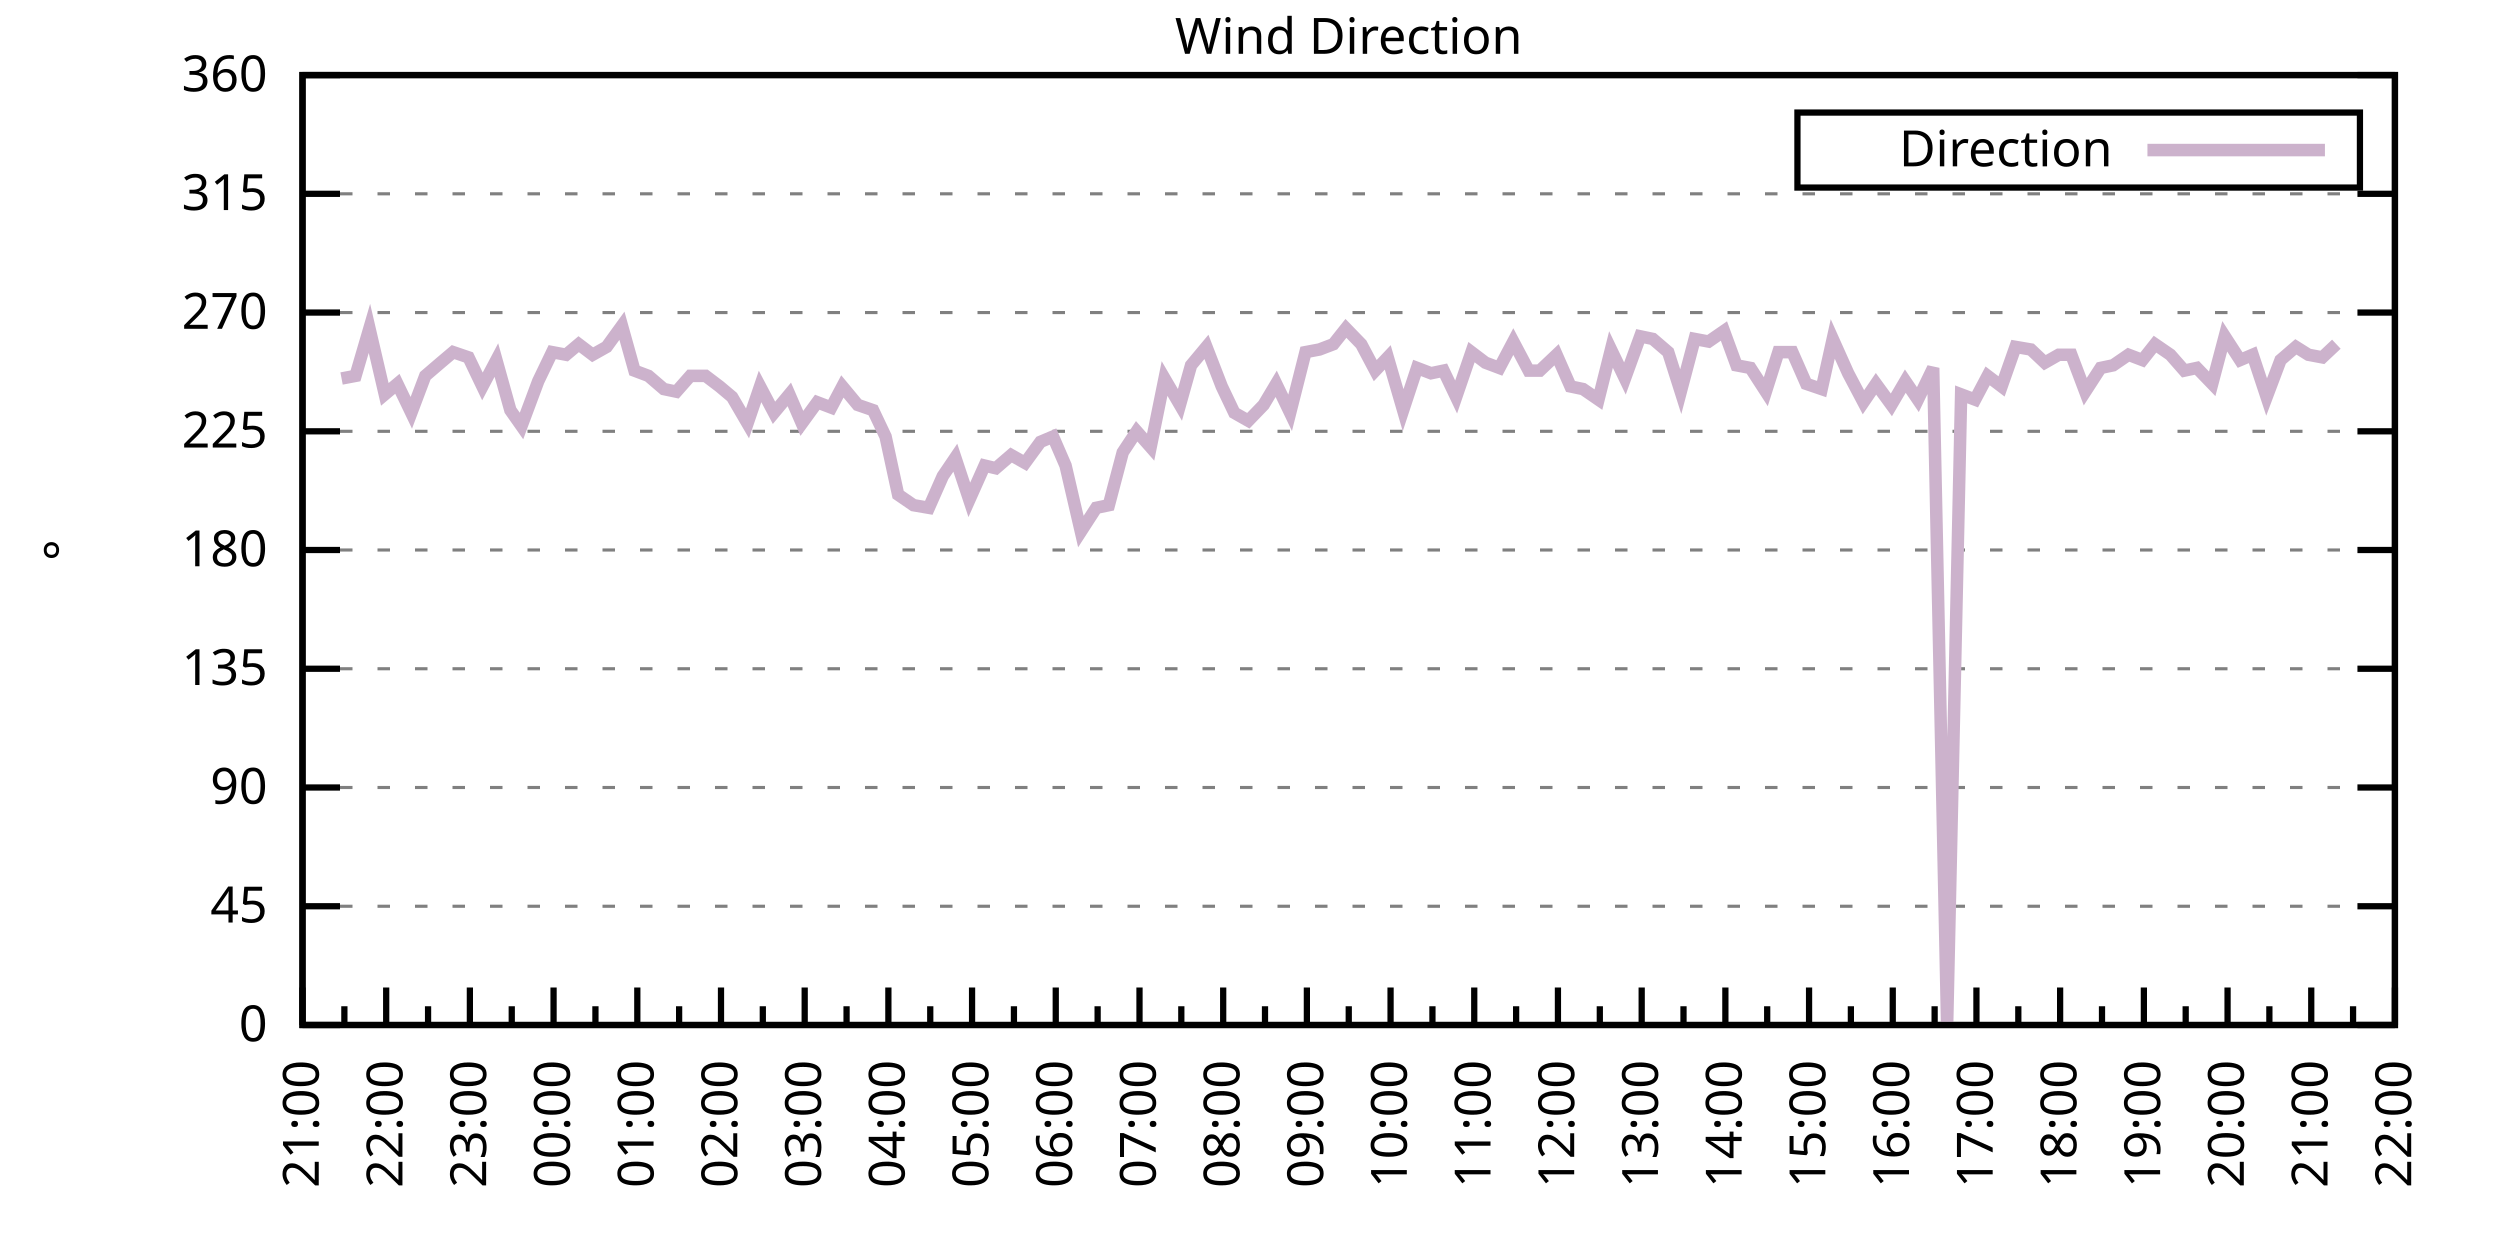
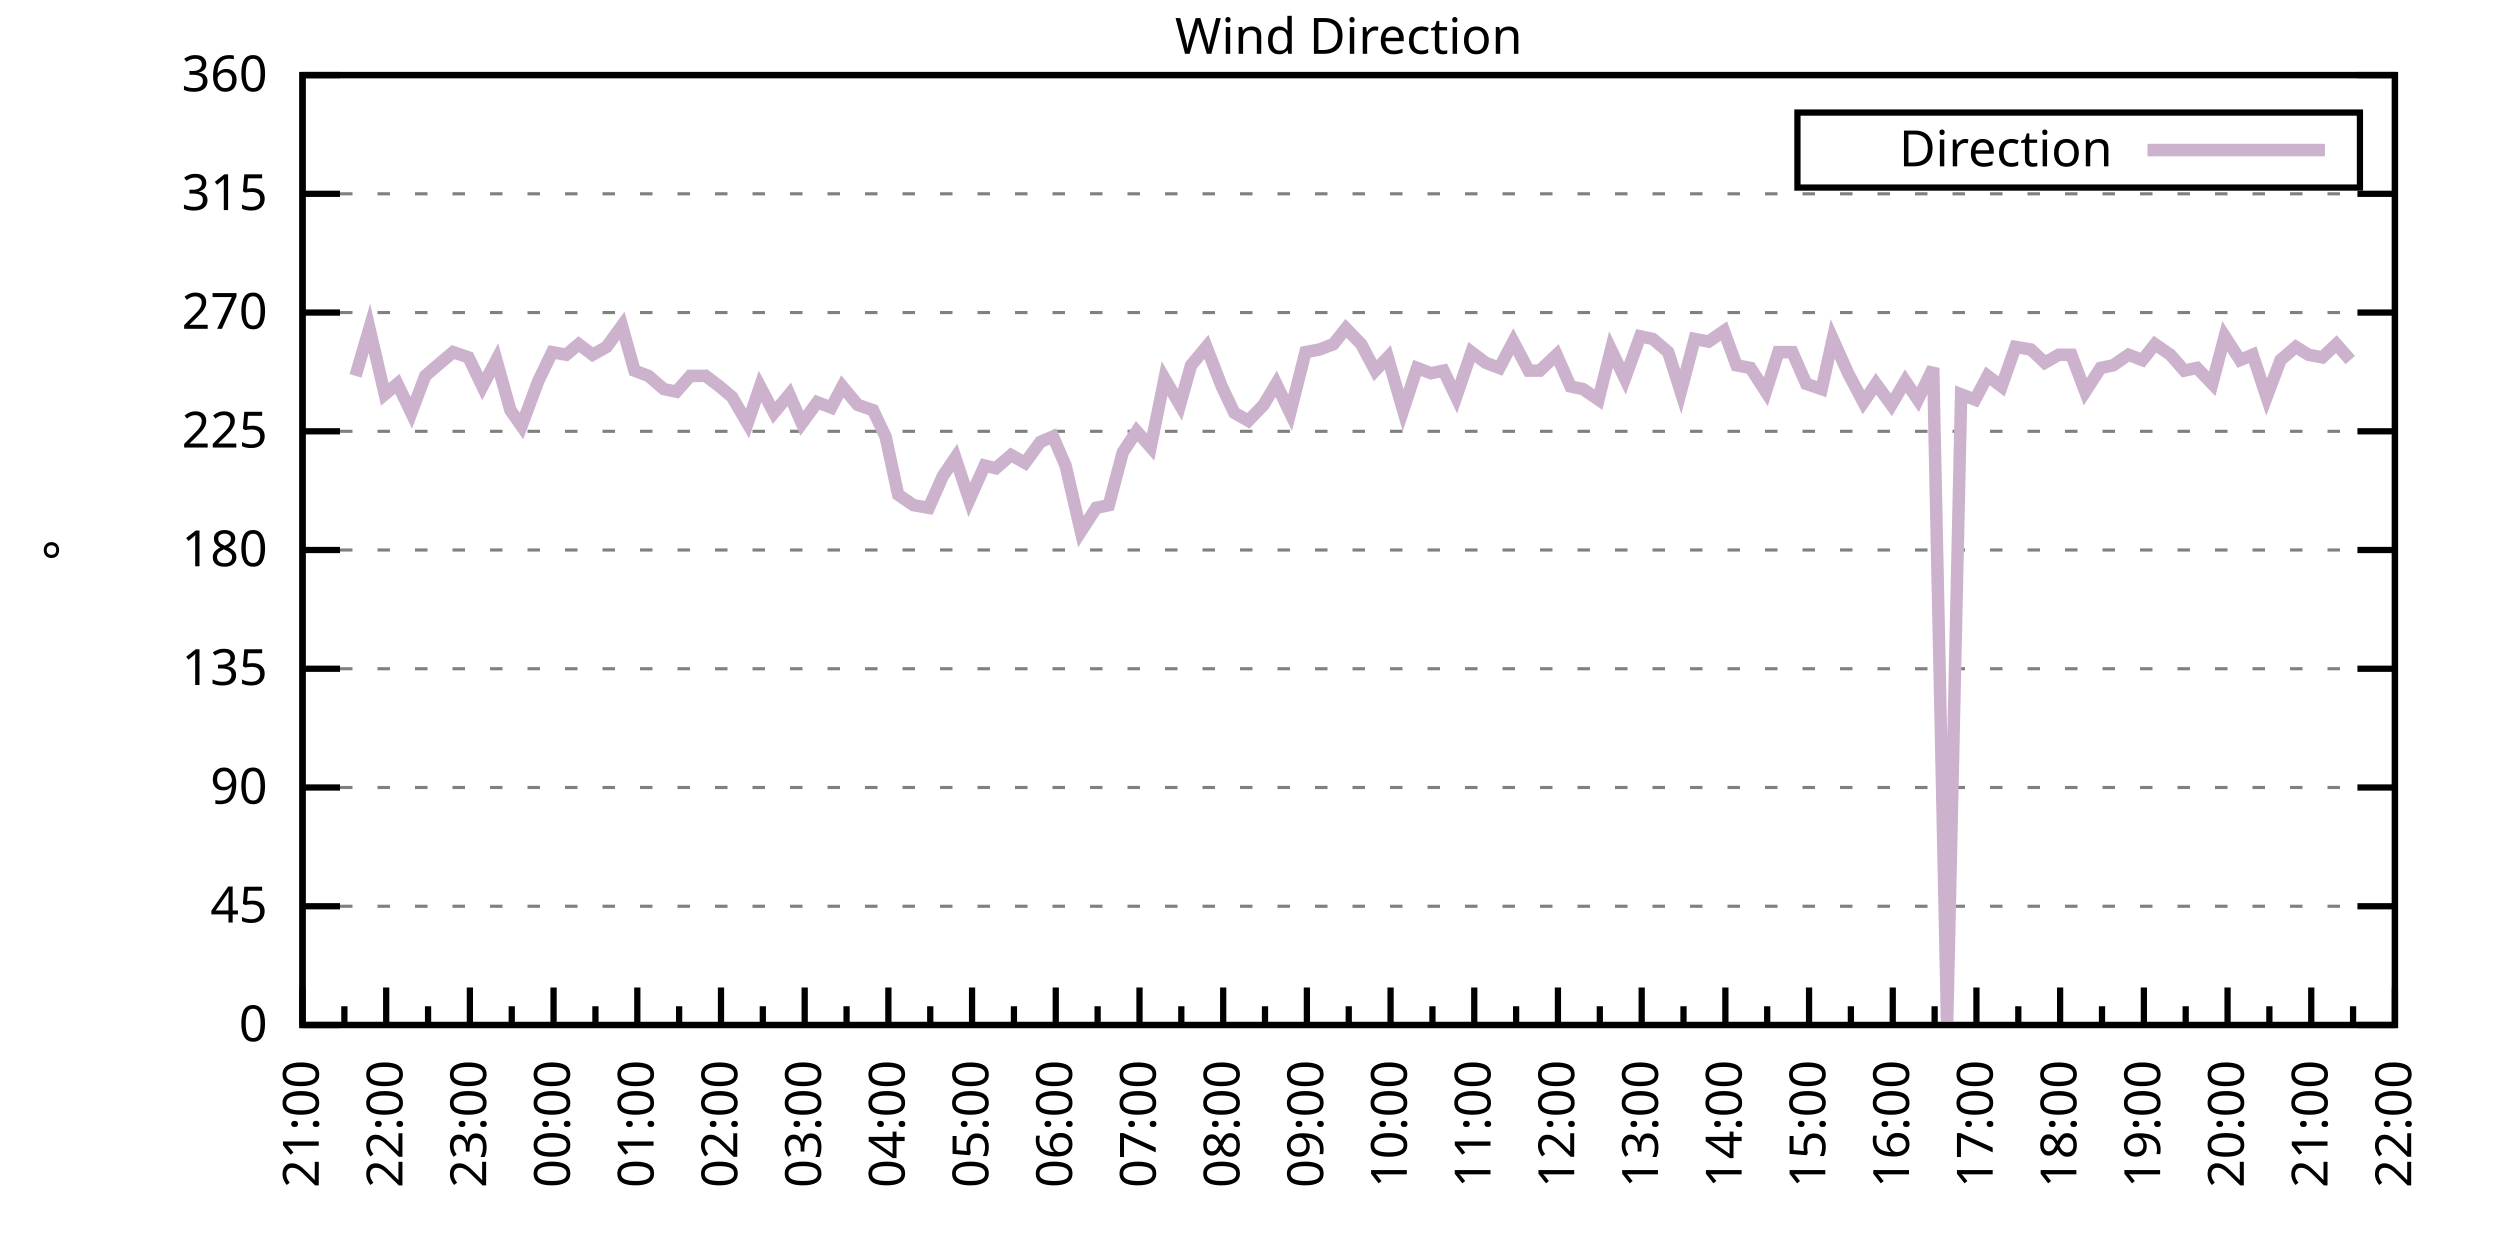
<svg xmlns="http://www.w3.org/2000/svg" xmlns:xlink="http://www.w3.org/1999/xlink" width="400" height="200" viewBox="0 0 400 200">
  <g id="gnuplot_canvas">
    <rect x="0" y="0" width="400" height="200" fill="none" />
    <defs>
      <circle id="gpDot" r="0.5" stroke-width="0.5" stroke="currentColor" />
      <path id="gpPt0" stroke-width="0.333" stroke="currentColor" d="M-1,0 h2 M0,-1 v2" />
      <path id="gpPt1" stroke-width="0.333" stroke="currentColor" d="M-1,-1 L1,1 M1,-1 L-1,1" />
      <path id="gpPt2" stroke-width="0.333" stroke="currentColor" d="M-1,0 L1,0 M0,-1 L0,1 M-1,-1 L1,1 M-1,1 L1,-1" />
      <rect id="gpPt3" stroke-width="0.333" stroke="currentColor" x="-1" y="-1" width="2" height="2" />
      <rect id="gpPt4" stroke-width="0.333" stroke="currentColor" fill="currentColor" x="-1" y="-1" width="2" height="2" />
      <circle id="gpPt5" stroke-width="0.333" stroke="currentColor" cx="0" cy="0" r="1" />
      <use xlink:href="#gpPt5" id="gpPt6" fill="currentColor" stroke="none" />
      <path id="gpPt7" stroke-width="0.333" stroke="currentColor" d="M0,-1.33 L-1.33,0.67 L1.33,0.67 z" />
      <use xlink:href="#gpPt7" id="gpPt8" fill="currentColor" stroke="none" />
      <use xlink:href="#gpPt7" id="gpPt9" stroke="currentColor" transform="rotate(180)" />
      <use xlink:href="#gpPt9" id="gpPt10" fill="currentColor" stroke="none" />
      <use xlink:href="#gpPt3" id="gpPt11" stroke="currentColor" transform="rotate(45)" />
      <use xlink:href="#gpPt11" id="gpPt12" fill="currentColor" stroke="none" />
      <path id="gpPt13" stroke-width="0.333" stroke="currentColor" d="M0,1.330 L1.265,0.411 L0.782,-1.067 L-0.782,-1.076 L-1.265,0.411 z" />
      <use xlink:href="#gpPt13" id="gpPt14" fill="currentColor" stroke="none" />
      <filter id="textbox" filterUnits="objectBoundingBox" x="0" y="0" height="1" width="1">
        <feFlood flood-color="white" flood-opacity="1" result="bgnd" />
        <feComposite in="SourceGraphic" in2="bgnd" operator="atop" />
      </filter>
      <filter id="greybox" filterUnits="objectBoundingBox" x="0" y="0" height="1" width="1">
        <feFlood flood-color="lightgrey" flood-opacity="1" result="grey" />
        <feComposite in="SourceGraphic" in2="grey" operator="atop" />
      </filter>
    </defs>
    <g fill="none" color="white" stroke="currentColor" stroke-width="1.00" stroke-linecap="butt" stroke-linejoin="miter">
</g>
    <g fill="none" color="black" stroke="currentColor" stroke-width="1.00" stroke-linecap="butt" stroke-linejoin="miter">
      <g stroke="none" shape-rendering="crispEdges">
        <polygon fill="rgb(255, 255, 255)" points="48.40,164.00 383.18,164.00 383.18,12.02 48.40,12.02 " />
      </g>
    </g>
    <g fill="none" color="black" stroke="currentColor" stroke-width="1.00" stroke-linecap="butt" stroke-linejoin="miter">
</g>
    <g fill="none" color="black" stroke="black" stroke-width="0.50" stroke-linecap="butt" stroke-linejoin="miter">
</g>
    <g fill="none" color="gray" stroke="currentColor" stroke-width="0.50" stroke-linecap="butt" stroke-linejoin="miter">
      <path stroke="gray" stroke-dasharray="2,4" class="gridline" d="M48.40,164.00 L383.19,164.00  " />
    </g>
    <g fill="none" color="gray" stroke="gray" stroke-width="1.00" stroke-linecap="butt" stroke-linejoin="miter">
</g>
    <g fill="none" color="black" stroke="currentColor" stroke-width="1.00" stroke-linecap="butt" stroke-linejoin="miter">
      <path stroke="black" d="M48.40,164.00 L54.40,164.00 M383.19,164.00 L377.19,164.00  " />
      <g transform="translate(42.80,166.60)" stroke="none" fill="black" font-family="Sans" font-size="8.00" text-anchor="end">
        <text>
          <tspan font-family="Sans"> 0</tspan>
        </text>
      </g>
    </g>
    <g fill="none" color="black" stroke="currentColor" stroke-width="1.00" stroke-linecap="butt" stroke-linejoin="miter">
</g>
    <g fill="none" color="black" stroke="black" stroke-width="0.50" stroke-linecap="butt" stroke-linejoin="miter">
</g>
    <g fill="none" color="gray" stroke="currentColor" stroke-width="0.50" stroke-linecap="butt" stroke-linejoin="miter">
      <path stroke="gray" stroke-dasharray="2,4" class="gridline" d="M48.40,145.00 L383.19,145.00  " />
    </g>
    <g fill="none" color="gray" stroke="gray" stroke-width="1.00" stroke-linecap="butt" stroke-linejoin="miter">
</g>
    <g fill="none" color="black" stroke="currentColor" stroke-width="1.00" stroke-linecap="butt" stroke-linejoin="miter">
      <path stroke="black" d="M48.40,145.00 L54.40,145.00 M383.19,145.00 L377.19,145.00  " />
      <g transform="translate(42.80,147.60)" stroke="none" fill="black" font-family="Sans" font-size="8.00" text-anchor="end">
        <text>
          <tspan font-family="Sans"> 45</tspan>
        </text>
      </g>
    </g>
    <g fill="none" color="black" stroke="currentColor" stroke-width="1.00" stroke-linecap="butt" stroke-linejoin="miter">
</g>
    <g fill="none" color="black" stroke="black" stroke-width="0.50" stroke-linecap="butt" stroke-linejoin="miter">
</g>
    <g fill="none" color="gray" stroke="currentColor" stroke-width="0.50" stroke-linecap="butt" stroke-linejoin="miter">
      <path stroke="gray" stroke-dasharray="2,4" class="gridline" d="M48.40,126.00 L383.19,126.00  " />
    </g>
    <g fill="none" color="gray" stroke="gray" stroke-width="1.00" stroke-linecap="butt" stroke-linejoin="miter">
</g>
    <g fill="none" color="black" stroke="currentColor" stroke-width="1.00" stroke-linecap="butt" stroke-linejoin="miter">
      <path stroke="black" d="M48.40,126.00 L54.40,126.00 M383.19,126.00 L377.19,126.00  " />
      <g transform="translate(42.80,128.60)" stroke="none" fill="black" font-family="Sans" font-size="8.00" text-anchor="end">
        <text>
          <tspan font-family="Sans"> 90</tspan>
        </text>
      </g>
    </g>
    <g fill="none" color="black" stroke="currentColor" stroke-width="1.00" stroke-linecap="butt" stroke-linejoin="miter">
</g>
    <g fill="none" color="black" stroke="black" stroke-width="0.50" stroke-linecap="butt" stroke-linejoin="miter">
</g>
    <g fill="none" color="gray" stroke="currentColor" stroke-width="0.50" stroke-linecap="butt" stroke-linejoin="miter">
      <path stroke="gray" stroke-dasharray="2,4" class="gridline" d="M48.40,107.00 L383.19,107.00  " />
    </g>
    <g fill="none" color="gray" stroke="gray" stroke-width="1.00" stroke-linecap="butt" stroke-linejoin="miter">
</g>
    <g fill="none" color="black" stroke="currentColor" stroke-width="1.00" stroke-linecap="butt" stroke-linejoin="miter">
      <path stroke="black" d="M48.40,107.00 L54.40,107.00 M383.19,107.00 L377.19,107.00  " />
      <g transform="translate(42.80,109.60)" stroke="none" fill="black" font-family="Sans" font-size="8.00" text-anchor="end">
        <text>
          <tspan font-family="Sans"> 135</tspan>
        </text>
      </g>
    </g>
    <g fill="none" color="black" stroke="currentColor" stroke-width="1.00" stroke-linecap="butt" stroke-linejoin="miter">
</g>
    <g fill="none" color="black" stroke="black" stroke-width="0.50" stroke-linecap="butt" stroke-linejoin="miter">
</g>
    <g fill="none" color="gray" stroke="currentColor" stroke-width="0.50" stroke-linecap="butt" stroke-linejoin="miter">
      <path stroke="gray" stroke-dasharray="2,4" class="gridline" d="M48.40,88.00 L383.19,88.00  " />
    </g>
    <g fill="none" color="gray" stroke="gray" stroke-width="1.00" stroke-linecap="butt" stroke-linejoin="miter">
</g>
    <g fill="none" color="black" stroke="currentColor" stroke-width="1.00" stroke-linecap="butt" stroke-linejoin="miter">
      <path stroke="black" d="M48.40,88.00 L54.40,88.00 M383.19,88.00 L377.19,88.00  " />
      <g transform="translate(42.80,90.60)" stroke="none" fill="black" font-family="Sans" font-size="8.00" text-anchor="end">
        <text>
          <tspan font-family="Sans"> 180</tspan>
        </text>
      </g>
    </g>
    <g fill="none" color="black" stroke="currentColor" stroke-width="1.00" stroke-linecap="butt" stroke-linejoin="miter">
</g>
    <g fill="none" color="black" stroke="black" stroke-width="0.50" stroke-linecap="butt" stroke-linejoin="miter">
</g>
    <g fill="none" color="gray" stroke="currentColor" stroke-width="0.50" stroke-linecap="butt" stroke-linejoin="miter">
      <path stroke="gray" stroke-dasharray="2,4" class="gridline" d="M48.40,69.01 L383.19,69.01  " />
    </g>
    <g fill="none" color="gray" stroke="gray" stroke-width="1.00" stroke-linecap="butt" stroke-linejoin="miter">
</g>
    <g fill="none" color="black" stroke="currentColor" stroke-width="1.00" stroke-linecap="butt" stroke-linejoin="miter">
      <path stroke="black" d="M48.40,69.01 L54.40,69.01 M383.19,69.01 L377.19,69.01  " />
      <g transform="translate(42.80,71.61)" stroke="none" fill="black" font-family="Sans" font-size="8.00" text-anchor="end">
        <text>
          <tspan font-family="Sans"> 225</tspan>
        </text>
      </g>
    </g>
    <g fill="none" color="black" stroke="currentColor" stroke-width="1.00" stroke-linecap="butt" stroke-linejoin="miter">
</g>
    <g fill="none" color="black" stroke="black" stroke-width="0.50" stroke-linecap="butt" stroke-linejoin="miter">
</g>
    <g fill="none" color="gray" stroke="currentColor" stroke-width="0.50" stroke-linecap="butt" stroke-linejoin="miter">
      <path stroke="gray" stroke-dasharray="2,4" class="gridline" d="M48.40,50.01 L383.19,50.01  " />
    </g>
    <g fill="none" color="gray" stroke="gray" stroke-width="1.00" stroke-linecap="butt" stroke-linejoin="miter">
</g>
    <g fill="none" color="black" stroke="currentColor" stroke-width="1.00" stroke-linecap="butt" stroke-linejoin="miter">
      <path stroke="black" d="M48.40,50.01 L54.40,50.01 M383.19,50.01 L377.19,50.01  " />
      <g transform="translate(42.80,52.61)" stroke="none" fill="black" font-family="Sans" font-size="8.00" text-anchor="end">
        <text>
          <tspan font-family="Sans"> 270</tspan>
        </text>
      </g>
    </g>
    <g fill="none" color="black" stroke="currentColor" stroke-width="1.00" stroke-linecap="butt" stroke-linejoin="miter">
</g>
    <g fill="none" color="black" stroke="black" stroke-width="0.50" stroke-linecap="butt" stroke-linejoin="miter">
</g>
    <g fill="none" color="gray" stroke="currentColor" stroke-width="0.50" stroke-linecap="butt" stroke-linejoin="miter">
      <path stroke="gray" stroke-dasharray="2,4" class="gridline" d="M48.40,31.01 L383.19,31.01  " />
    </g>
    <g fill="none" color="gray" stroke="gray" stroke-width="1.00" stroke-linecap="butt" stroke-linejoin="miter">
</g>
    <g fill="none" color="black" stroke="currentColor" stroke-width="1.00" stroke-linecap="butt" stroke-linejoin="miter">
      <path stroke="black" d="M48.40,31.01 L54.40,31.01 M383.19,31.01 L377.19,31.01  " />
      <g transform="translate(42.80,33.61)" stroke="none" fill="black" font-family="Sans" font-size="8.00" text-anchor="end">
        <text>
          <tspan font-family="Sans"> 315</tspan>
        </text>
      </g>
    </g>
    <g fill="none" color="black" stroke="currentColor" stroke-width="1.00" stroke-linecap="butt" stroke-linejoin="miter">
</g>
    <g fill="none" color="black" stroke="black" stroke-width="0.50" stroke-linecap="butt" stroke-linejoin="miter">
</g>
    <g fill="none" color="gray" stroke="currentColor" stroke-width="0.50" stroke-linecap="butt" stroke-linejoin="miter">
      <path stroke="gray" stroke-dasharray="2,4" class="gridline" d="M48.40,12.01 L383.19,12.01  " />
    </g>
    <g fill="none" color="gray" stroke="gray" stroke-width="1.00" stroke-linecap="butt" stroke-linejoin="miter">
</g>
    <g fill="none" color="black" stroke="currentColor" stroke-width="1.00" stroke-linecap="butt" stroke-linejoin="miter">
      <path stroke="black" d="M48.40,12.01 L54.40,12.01 M383.19,12.01 L377.19,12.01  " />
      <g transform="translate(42.80,14.61)" stroke="none" fill="black" font-family="Sans" font-size="8.00" text-anchor="end">
        <text>
          <tspan font-family="Sans"> 360</tspan>
        </text>
      </g>
    </g>
    <g fill="none" color="black" stroke="currentColor" stroke-width="1.00" stroke-linecap="butt" stroke-linejoin="miter">
      <path stroke="black" d="M48.40,164.00 L48.40,158.00  " />
      <g transform="translate(51.00,169.60) rotate(270)" stroke="none" fill="black" font-family="Sans" font-size="8.00" text-anchor="end">
        <text>
          <tspan font-family="Sans">21:00</tspan>
        </text>
      </g>
    </g>
    <g fill="none" color="black" stroke="currentColor" stroke-width="1.00" stroke-linecap="butt" stroke-linejoin="miter">
      <path stroke="black" d="M55.10,164.00 L55.10,161.00 M61.79,164.00 L61.79,158.00  " />
      <g transform="translate(64.39,169.60) rotate(270)" stroke="none" fill="black" font-family="Sans" font-size="8.00" text-anchor="end">
        <text>
          <tspan font-family="Sans">22:00</tspan>
        </text>
      </g>
    </g>
    <g fill="none" color="black" stroke="currentColor" stroke-width="1.00" stroke-linecap="butt" stroke-linejoin="miter">
      <path stroke="black" d="M68.49,164.00 L68.49,161.00 M75.18,164.00 L75.18,158.00  " />
      <g transform="translate(77.78,169.60) rotate(270)" stroke="none" fill="black" font-family="Sans" font-size="8.00" text-anchor="end">
        <text>
          <tspan font-family="Sans">23:00</tspan>
        </text>
      </g>
    </g>
    <g fill="none" color="black" stroke="currentColor" stroke-width="1.00" stroke-linecap="butt" stroke-linejoin="miter">
      <path stroke="black" d="M81.88,164.00 L81.88,161.00 M88.57,164.00 L88.57,158.00  " />
      <g transform="translate(91.17,169.60) rotate(270)" stroke="none" fill="black" font-family="Sans" font-size="8.00" text-anchor="end">
        <text>
          <tspan font-family="Sans">00:00</tspan>
        </text>
      </g>
    </g>
    <g fill="none" color="black" stroke="currentColor" stroke-width="1.00" stroke-linecap="butt" stroke-linejoin="miter">
      <path stroke="black" d="M95.27,164.00 L95.27,161.00 M101.97,164.00 L101.97,158.00  " />
      <g transform="translate(104.57,169.60) rotate(270)" stroke="none" fill="black" font-family="Sans" font-size="8.00" text-anchor="end">
        <text>
          <tspan font-family="Sans">01:00</tspan>
        </text>
      </g>
    </g>
    <g fill="none" color="black" stroke="currentColor" stroke-width="1.00" stroke-linecap="butt" stroke-linejoin="miter">
      <path stroke="black" d="M108.66,164.00 L108.66,161.00 M115.36,164.00 L115.36,158.00  " />
      <g transform="translate(117.96,169.60) rotate(270)" stroke="none" fill="black" font-family="Sans" font-size="8.00" text-anchor="end">
        <text>
          <tspan font-family="Sans">02:00</tspan>
        </text>
      </g>
    </g>
    <g fill="none" color="black" stroke="currentColor" stroke-width="1.00" stroke-linecap="butt" stroke-linejoin="miter">
      <path stroke="black" d="M122.05,164.00 L122.05,161.00 M128.75,164.00 L128.75,158.00  " />
      <g transform="translate(131.35,169.60) rotate(270)" stroke="none" fill="black" font-family="Sans" font-size="8.00" text-anchor="end">
        <text>
          <tspan font-family="Sans">03:00</tspan>
        </text>
      </g>
    </g>
    <g fill="none" color="black" stroke="currentColor" stroke-width="1.00" stroke-linecap="butt" stroke-linejoin="miter">
      <path stroke="black" d="M135.45,164.00 L135.45,161.00 M142.14,164.00 L142.14,158.00  " />
      <g transform="translate(144.74,169.60) rotate(270)" stroke="none" fill="black" font-family="Sans" font-size="8.00" text-anchor="end">
        <text>
          <tspan font-family="Sans">04:00</tspan>
        </text>
      </g>
    </g>
    <g fill="none" color="black" stroke="currentColor" stroke-width="1.00" stroke-linecap="butt" stroke-linejoin="miter">
      <path stroke="black" d="M148.84,164.00 L148.84,161.00 M155.53,164.00 L155.53,158.00  " />
      <g transform="translate(158.13,169.60) rotate(270)" stroke="none" fill="black" font-family="Sans" font-size="8.00" text-anchor="end">
        <text>
          <tspan font-family="Sans">05:00</tspan>
        </text>
      </g>
    </g>
    <g fill="none" color="black" stroke="currentColor" stroke-width="1.00" stroke-linecap="butt" stroke-linejoin="miter">
      <path stroke="black" d="M162.23,164.00 L162.23,161.00 M168.92,164.00 L168.92,158.00  " />
      <g transform="translate(171.52,169.60) rotate(270)" stroke="none" fill="black" font-family="Sans" font-size="8.00" text-anchor="end">
        <text>
          <tspan font-family="Sans">06:00</tspan>
        </text>
      </g>
    </g>
    <g fill="none" color="black" stroke="currentColor" stroke-width="1.00" stroke-linecap="butt" stroke-linejoin="miter">
      <path stroke="black" d="M175.62,164.00 L175.62,161.00 M182.32,164.00 L182.32,158.00  " />
      <g transform="translate(184.92,169.60) rotate(270)" stroke="none" fill="black" font-family="Sans" font-size="8.00" text-anchor="end">
        <text>
          <tspan font-family="Sans">07:00</tspan>
        </text>
      </g>
    </g>
    <g fill="none" color="black" stroke="currentColor" stroke-width="1.00" stroke-linecap="butt" stroke-linejoin="miter">
      <path stroke="black" d="M189.01,164.00 L189.01,161.00 M195.71,164.00 L195.71,158.00  " />
      <g transform="translate(198.31,169.60) rotate(270)" stroke="none" fill="black" font-family="Sans" font-size="8.00" text-anchor="end">
        <text>
          <tspan font-family="Sans">08:00</tspan>
        </text>
      </g>
    </g>
    <g fill="none" color="black" stroke="currentColor" stroke-width="1.00" stroke-linecap="butt" stroke-linejoin="miter">
      <path stroke="black" d="M202.40,164.00 L202.40,161.00 M209.10,164.00 L209.10,158.00  " />
      <g transform="translate(211.70,169.60) rotate(270)" stroke="none" fill="black" font-family="Sans" font-size="8.00" text-anchor="end">
        <text>
          <tspan font-family="Sans">09:00</tspan>
        </text>
      </g>
    </g>
    <g fill="none" color="black" stroke="currentColor" stroke-width="1.00" stroke-linecap="butt" stroke-linejoin="miter">
      <path stroke="black" d="M215.80,164.00 L215.80,161.00 M222.49,164.00 L222.49,158.00  " />
      <g transform="translate(225.09,169.60) rotate(270)" stroke="none" fill="black" font-family="Sans" font-size="8.00" text-anchor="end">
        <text>
          <tspan font-family="Sans">10:00</tspan>
        </text>
      </g>
    </g>
    <g fill="none" color="black" stroke="currentColor" stroke-width="1.00" stroke-linecap="butt" stroke-linejoin="miter">
      <path stroke="black" d="M229.19,164.00 L229.19,161.00 M235.88,164.00 L235.88,158.00  " />
      <g transform="translate(238.48,169.60) rotate(270)" stroke="none" fill="black" font-family="Sans" font-size="8.00" text-anchor="end">
        <text>
          <tspan font-family="Sans">11:00</tspan>
        </text>
      </g>
    </g>
    <g fill="none" color="black" stroke="currentColor" stroke-width="1.00" stroke-linecap="butt" stroke-linejoin="miter">
      <path stroke="black" d="M242.58,164.00 L242.58,161.00 M249.27,164.00 L249.27,158.00  " />
      <g transform="translate(251.87,169.60) rotate(270)" stroke="none" fill="black" font-family="Sans" font-size="8.00" text-anchor="end">
        <text>
          <tspan font-family="Sans">12:00</tspan>
        </text>
      </g>
    </g>
    <g fill="none" color="black" stroke="currentColor" stroke-width="1.00" stroke-linecap="butt" stroke-linejoin="miter">
      <path stroke="black" d="M255.97,164.00 L255.97,161.00 M262.67,164.00 L262.67,158.00  " />
      <g transform="translate(265.27,169.60) rotate(270)" stroke="none" fill="black" font-family="Sans" font-size="8.00" text-anchor="end">
        <text>
          <tspan font-family="Sans">13:00</tspan>
        </text>
      </g>
    </g>
    <g fill="none" color="black" stroke="currentColor" stroke-width="1.00" stroke-linecap="butt" stroke-linejoin="miter">
      <path stroke="black" d="M269.36,164.00 L269.36,161.00 M276.06,164.00 L276.06,158.00  " />
      <g transform="translate(278.66,169.60) rotate(270)" stroke="none" fill="black" font-family="Sans" font-size="8.00" text-anchor="end">
        <text>
          <tspan font-family="Sans">14:00</tspan>
        </text>
      </g>
    </g>
    <g fill="none" color="black" stroke="currentColor" stroke-width="1.00" stroke-linecap="butt" stroke-linejoin="miter">
      <path stroke="black" d="M282.75,164.00 L282.75,161.00 M289.45,164.00 L289.45,158.00  " />
      <g transform="translate(292.05,169.60) rotate(270)" stroke="none" fill="black" font-family="Sans" font-size="8.00" text-anchor="end">
        <text>
          <tspan font-family="Sans">15:00</tspan>
        </text>
      </g>
    </g>
    <g fill="none" color="black" stroke="currentColor" stroke-width="1.00" stroke-linecap="butt" stroke-linejoin="miter">
      <path stroke="black" d="M296.14,164.00 L296.14,161.00 M302.84,164.00 L302.84,158.00  " />
      <g transform="translate(305.44,169.60) rotate(270)" stroke="none" fill="black" font-family="Sans" font-size="8.00" text-anchor="end">
        <text>
          <tspan font-family="Sans">16:00</tspan>
        </text>
      </g>
    </g>
    <g fill="none" color="black" stroke="currentColor" stroke-width="1.00" stroke-linecap="butt" stroke-linejoin="miter">
      <path stroke="black" d="M309.54,164.00 L309.54,161.00 M316.23,164.00 L316.23,158.00  " />
      <g transform="translate(318.83,169.60) rotate(270)" stroke="none" fill="black" font-family="Sans" font-size="8.00" text-anchor="end">
        <text>
          <tspan font-family="Sans">17:00</tspan>
        </text>
      </g>
    </g>
    <g fill="none" color="black" stroke="currentColor" stroke-width="1.00" stroke-linecap="butt" stroke-linejoin="miter">
      <path stroke="black" d="M322.93,164.00 L322.93,161.00 M329.62,164.00 L329.62,158.00  " />
      <g transform="translate(332.22,169.60) rotate(270)" stroke="none" fill="black" font-family="Sans" font-size="8.00" text-anchor="end">
        <text>
          <tspan font-family="Sans">18:00</tspan>
        </text>
      </g>
    </g>
    <g fill="none" color="black" stroke="currentColor" stroke-width="1.00" stroke-linecap="butt" stroke-linejoin="miter">
      <path stroke="black" d="M336.32,164.00 L336.32,161.00 M343.02,164.00 L343.02,158.00  " />
      <g transform="translate(345.62,169.60) rotate(270)" stroke="none" fill="black" font-family="Sans" font-size="8.00" text-anchor="end">
        <text>
          <tspan font-family="Sans">19:00</tspan>
        </text>
      </g>
    </g>
    <g fill="none" color="black" stroke="currentColor" stroke-width="1.00" stroke-linecap="butt" stroke-linejoin="miter">
      <path stroke="black" d="M349.71,164.00 L349.71,161.00 M356.41,164.00 L356.41,158.00  " />
      <g transform="translate(359.01,169.60) rotate(270)" stroke="none" fill="black" font-family="Sans" font-size="8.00" text-anchor="end">
        <text>
          <tspan font-family="Sans">20:00</tspan>
        </text>
      </g>
    </g>
    <g fill="none" color="black" stroke="currentColor" stroke-width="1.00" stroke-linecap="butt" stroke-linejoin="miter">
      <path stroke="black" d="M363.10,164.00 L363.10,161.00 M369.80,164.00 L369.80,158.00  " />
      <g transform="translate(372.40,169.60) rotate(270)" stroke="none" fill="black" font-family="Sans" font-size="8.00" text-anchor="end">
        <text>
          <tspan font-family="Sans">21:00</tspan>
        </text>
      </g>
    </g>
    <g fill="none" color="black" stroke="currentColor" stroke-width="1.00" stroke-linecap="butt" stroke-linejoin="miter">
      <path stroke="black" d="M376.49,164.00 L376.49,161.00 M383.19,164.00 L383.19,158.00  " />
      <g transform="translate(385.79,169.60) rotate(270)" stroke="none" fill="black" font-family="Sans" font-size="8.00" text-anchor="end">
        <text>
          <tspan font-family="Sans">22:00</tspan>
        </text>
      </g>
    </g>
    <g fill="none" color="black" stroke="currentColor" stroke-width="1.00" stroke-linecap="butt" stroke-linejoin="miter">
</g>
    <g fill="none" color="black" stroke="currentColor" stroke-width="1.00" stroke-linecap="butt" stroke-linejoin="miter">
      <path stroke="black" d="M48.40,12.01 L48.40,164.00 L383.19,164.00 L383.19,12.01 L48.40,12.01 Z  " />
    </g>
    <g fill="none" color="black" stroke="currentColor" stroke-width="1.00" stroke-linecap="butt" stroke-linejoin="miter">
      <g transform="translate(12.80,88.01) rotate(270)" stroke="none" fill="black" font-family="Sans" font-size="8.00" text-anchor="middle">
        <text>
          <tspan font-family="Sans">°</tspan>
        </text>
      </g>
    </g>
    <g fill="none" color="black" stroke="currentColor" stroke-width="1.00" stroke-linecap="butt" stroke-linejoin="miter">
</g>
    <g fill="none" color="black" stroke="currentColor" stroke-width="1.00" stroke-linecap="butt" stroke-linejoin="miter">
      <path stroke="black" d="M287.59,30.01 L287.59,18.01 L377.59,18.01 L377.59,30.01 L287.59,30.01 Z  " />
    </g>
    <g id="Wind_direction_plot_1">
      <g fill="none" color="white" stroke="black" stroke-width="2.00" stroke-linecap="butt" stroke-linejoin="miter">
</g>
      <g fill="none" color="black" stroke="currentColor" stroke-width="2.00" stroke-linecap="butt" stroke-linejoin="miter">
        <g transform="translate(337.99,26.61)" stroke="none" fill="black" font-family="Sans" font-size="8.00" text-anchor="end">
          <text>
            <tspan font-family="Sans">Direction</tspan>
          </text>
        </g>
      </g>
      <g fill="none" color="black" stroke="currentColor" stroke-width="2.00" stroke-linecap="butt" stroke-linejoin="miter">
-         <path stroke="rgb(204, 178, 204)" d="M343.59,24.01 L371.99,24.01 M54.65,60.56 L56.88,60.14 L59.11,52.54 L61.57,63.10 L63.58,61.41 L65.81,66.05   L68.04,60.14 L70.50,58.03 L72.50,56.34 L74.96,57.18 L77.19,61.83 L79.42,57.61 L81.66,65.63 L83.44,68.16   L86.12,60.98 L88.35,56.34 L90.58,56.76 L92.59,55.07 L94.82,56.76 L97.06,55.50 L99.51,52.12 L101.52,59.30   L103.75,60.14 L106.21,62.25 L108.22,62.67 L110.45,60.14 L112.90,60.14 L115.13,61.83 L117.14,63.52 L119.60,67.74   L121.61,61.83 L123.84,66.05 L126.29,63.10 L128.30,67.74 L130.76,64.36 L132.99,65.21 L134.78,61.83 L137.23,64.78   L139.69,65.63 L141.69,69.85 L143.70,79.14 L146.16,80.83 L148.61,81.25 L150.85,76.18 L152.85,73.23 L155.09,79.98   L157.54,74.49 L159.33,74.92 L161.78,72.81 L164.01,74.07 L166.47,70.70 L168.48,69.85 L170.49,74.49 L172.94,85.05   L175.40,81.25 L177.41,80.83 L179.64,72.38 L181.87,69.01 L184.10,71.54 L186.33,60.56 L188.79,64.78 L190.57,58.45   L193.03,55.50 L195.48,61.83 L197.49,66.05 L199.73,67.32 L202.18,64.78 L204.19,61.41 L206.42,66.05 L208.88,56.34   L211.11,55.92 L213.34,55.07 L215.35,52.54 L217.80,55.07 L220.04,59.30 L222.04,57.18 L224.50,65.63 L226.73,58.87   L228.96,59.72 L230.97,59.30 L232.98,63.52 L235.44,56.34 L237.67,58.03 L239.90,58.87 L242.13,54.65 L244.59,59.30   L246.37,59.30 L249.05,56.76 L251.28,61.83 L253.29,62.25 L255.75,63.94 L257.76,55.92 L259.99,60.56 L262.44,53.81   L264.45,54.23 L266.91,56.34 L268.92,62.67 L271.15,54.23 L273.38,54.65 L275.83,52.96 L277.84,58.45 L280.07,58.87   L282.53,62.67 L284.54,56.34 L286.77,56.34 L289.00,61.41 L291.46,62.25 L293.24,54.23 L295.70,59.72 L298.15,64.36   L300.16,61.41 L302.62,64.78 L304.85,60.98 L306.86,63.94 L309.31,58.87 L311.54,164.00 L313.78,63.10 L316.01,63.94   L318.02,60.14 L320.25,61.83 L322.48,55.50 L324.94,55.92 L327.17,58.03 L329.40,56.76 L331.41,56.76 L333.64,62.67   L336.10,58.87 L338.10,58.45 L340.56,56.76 L342.79,57.61 L344.80,55.07 L347.26,56.76 L349.49,59.30 L351.50,58.87   L353.95,61.41 L355.96,53.81 L358.42,57.61 L360.42,56.76 L362.66,63.52 L364.89,57.61 L367.34,55.50 L369.35,56.76   L371.58,57.18 L373.82,55.07  " />
+         <path stroke="rgb(204, 178, 204)" d="M343.59,24.01 L371.99,24.01 M56.88,60.14 L59.11,52.54 L61.57,63.10 L63.58,61.41 L65.81,66.05 L68.04,60.14   L70.50,58.03 L72.50,56.34 L74.96,57.18 L77.19,61.83 L79.42,57.61 L81.66,65.63 L83.44,68.16 L86.12,60.98   L88.35,56.34 L90.58,56.76 L92.59,55.07 L94.82,56.76 L97.06,55.50 L99.51,52.12 L101.52,59.30 L103.75,60.14   L106.21,62.25 L108.22,62.67 L110.45,60.14 L112.90,60.14 L115.13,61.83 L117.14,63.52 L119.60,67.74 L121.61,61.83   L123.84,66.05 L126.29,63.10 L128.30,67.74 L130.76,64.36 L132.99,65.21 L134.78,61.83 L137.23,64.78 L139.69,65.63   L141.69,69.85 L143.70,79.14 L146.16,80.83 L148.61,81.25 L150.85,76.18 L152.85,73.23 L155.09,79.98 L157.54,74.49   L159.33,74.92 L161.78,72.81 L164.01,74.07 L166.47,70.70 L168.48,69.85 L170.49,74.49 L172.94,85.05 L175.40,81.25   L177.41,80.83 L179.64,72.38 L181.87,69.01 L184.10,71.54 L186.33,60.56 L188.79,64.78 L190.57,58.45 L193.03,55.50   L195.48,61.83 L197.49,66.05 L199.73,67.32 L202.18,64.78 L204.19,61.41 L206.42,66.05 L208.88,56.34 L211.11,55.92   L213.34,55.07 L215.35,52.54 L217.80,55.07 L220.04,59.30 L222.04,57.18 L224.50,65.63 L226.73,58.87 L228.96,59.72   L230.97,59.30 L232.98,63.52 L235.44,56.34 L237.67,58.03 L239.90,58.87 L242.13,54.65 L244.59,59.30 L246.37,59.30   L249.05,56.76 L251.28,61.83 L253.29,62.25 L255.75,63.94 L257.76,55.92 L259.99,60.56 L262.44,53.81 L264.45,54.23   L266.91,56.34 L268.92,62.67 L271.15,54.23 L273.38,54.65 L275.83,52.96 L277.84,58.45 L280.07,58.87 L282.53,62.67   L284.54,56.34 L286.77,56.34 L289.00,61.41 L291.46,62.25 L293.24,54.23 L295.70,59.72 L298.15,64.36 L300.16,61.41   L302.62,64.78 L304.85,60.98 L306.86,63.94 L309.31,58.87 L311.54,164.00 L313.78,63.10 L316.01,63.94 L318.02,60.14   L320.25,61.83 L322.48,55.50 L324.94,55.92 L327.17,58.03 L329.40,56.76 L331.41,56.76 L333.64,62.67 L336.10,58.87   L338.10,58.45 L340.56,56.76 L342.79,57.61 L344.80,55.07 L347.26,56.76 L349.49,59.30 L351.50,58.87 L353.95,61.41   L355.96,53.81 L358.42,57.61 L360.42,56.76 L362.66,63.52 L364.89,57.61 L367.34,55.50 L369.35,56.76 L371.58,57.18   L373.82,55.07 L376.05,57.61  " />
      </g>
    </g>
    <g fill="none" color="black" stroke="currentColor" stroke-width="2.00" stroke-linecap="butt" stroke-linejoin="miter">
</g>
    <g fill="none" color="black" stroke="black" stroke-width="1.00" stroke-linecap="butt" stroke-linejoin="miter">
</g>
    <g fill="none" color="black" stroke="currentColor" stroke-width="1.00" stroke-linecap="butt" stroke-linejoin="miter">
      <path stroke="black" d="M48.40,12.01 L48.40,164.00 L383.19,164.00 L383.19,12.01 L48.40,12.01 Z  " />
    </g>
    <g fill="none" color="black" stroke="currentColor" stroke-width="1.00" stroke-linecap="butt" stroke-linejoin="miter">
      <g transform="translate(215.79,8.61)" stroke="none" fill="black" font-family="Sans" font-size="8.00" text-anchor="middle">
        <text>
          <tspan font-family="Sans">Wind Direction</tspan>
        </text>
      </g>
    </g>
    <g fill="none" color="black" stroke="currentColor" stroke-width="1.00" stroke-linecap="butt" stroke-linejoin="miter">
</g>
  </g>
</svg>
